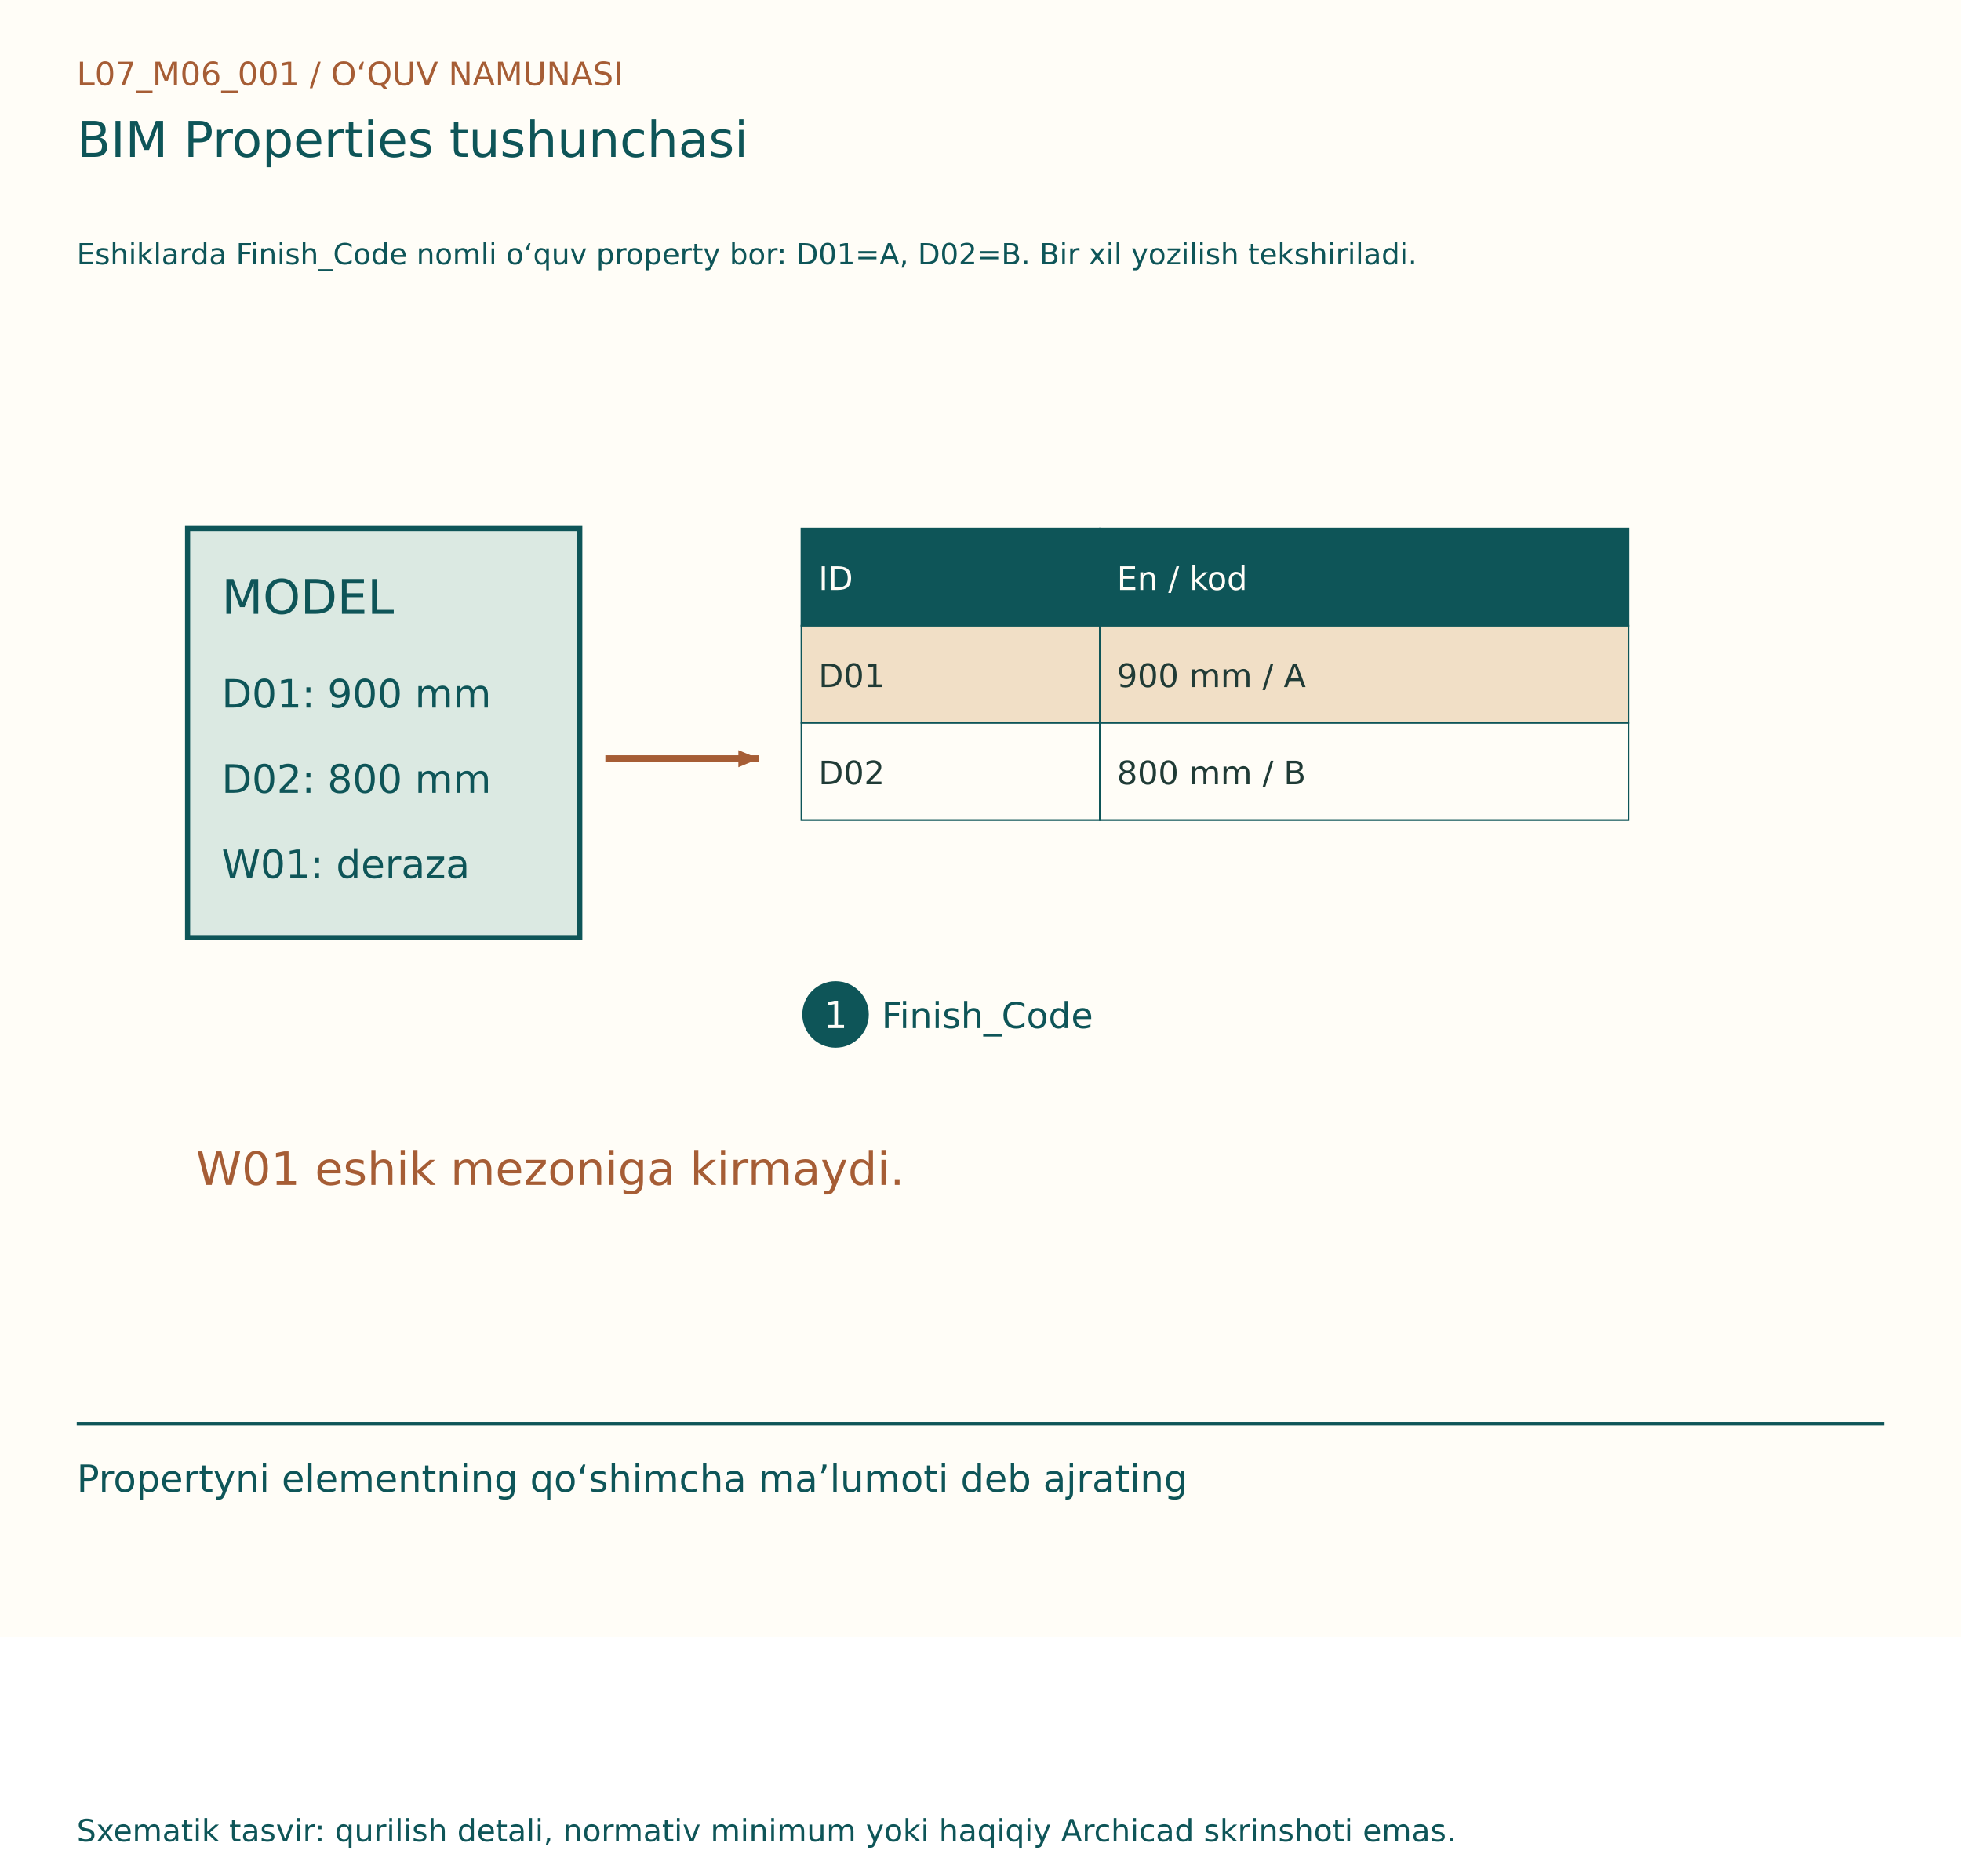
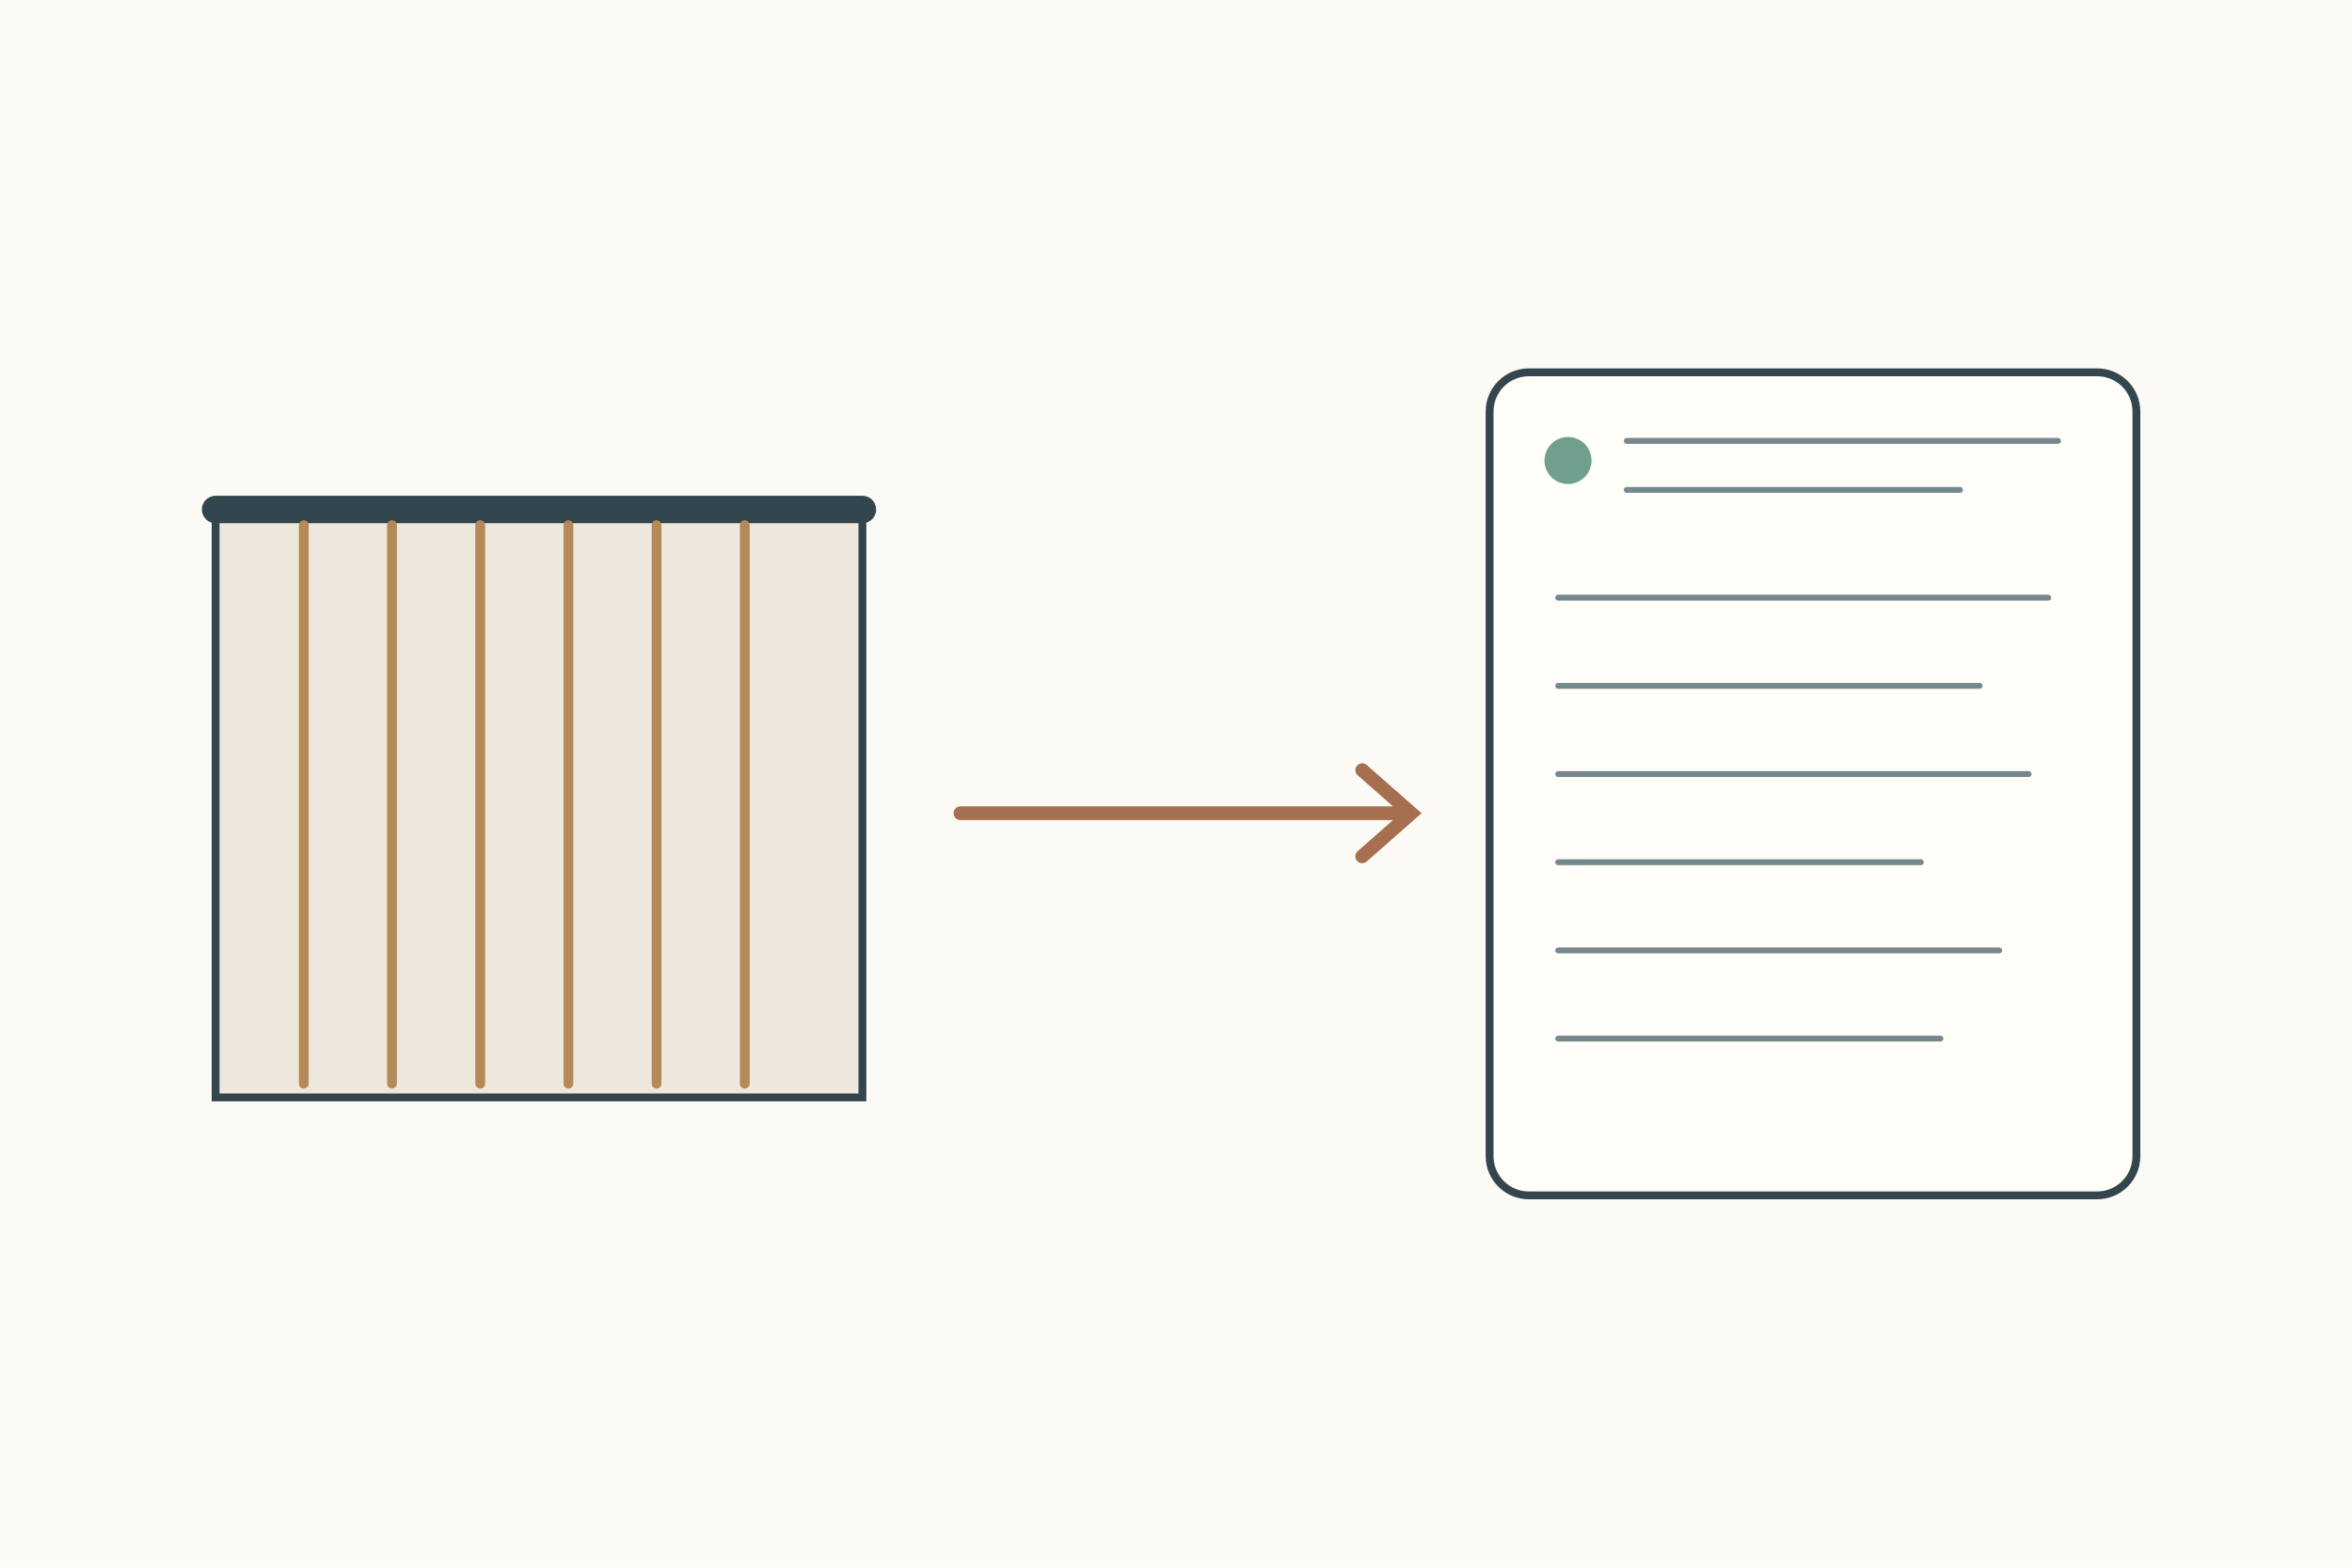
- <svg xmlns="http://www.w3.org/2000/svg" width="1150" height="1100" viewBox="0 0 1150 1100">
-   <rect width="1150" height="960" fill="#FFFDF7" />
-   <g font-family="DejaVu Sans, Segoe UI, sans-serif">
-     <text x="45" y="50" font-size="19" fill="#A65D35">L07_M06_001  /  O‘QUV NAMUNASI</text>
-     <text x="45" y="92" font-size="29" fill="#0E5558">BIM Properties tushunchasi</text>
-     <text x="45" y="155" font-size="17" fill="#0E5558">Eshiklarda Finish_Code nomli o‘quv property bor: D01=A, D02=B. Bir xil yozilish tekshiriladi.</text>
-     <g transform="translate(0,80)">
-       <rect x="110" y="230" width="230" height="240" fill="#DBE9E2" stroke="#0E5558" stroke-width="3" />
-       <text x="130" y="280" font-size="28" fill="#0E5558">MODEL</text>
-       <text x="130" y="335" font-size="23" fill="#0E5558">D01: 900 mm</text>
-       <text x="130" y="385" font-size="23" fill="#0E5558">D02: 800 mm</text>
-       <text x="130" y="435" font-size="23" fill="#0E5558">W01: deraza</text>
-       <line x1="355" y1="365" x2="445" y2="365" stroke="#A65D35" stroke-width="4" />
-       <path d="M445, 365 l-12,-5 l0,10 Z" fill="#A65D35" transform="rotate(0.0 445 365)" />
-       <rect x="470" y="230" width="175" height="57" fill="#0E5558" stroke="#0E5558" stroke-width="1" />
-       <text x="480" y="266" font-size="19" fill="#FFFDF7">ID</text>
-       <rect x="645" y="230" width="310" height="57" fill="#0E5558" stroke="#0E5558" stroke-width="1" />
-       <text x="655" y="266" font-size="19" fill="#FFFDF7">En / kod</text>
-       <rect x="470" y="287" width="175" height="57" fill="#F1DFC6" stroke="#0E5558" stroke-width="1" />
-       <text x="480" y="323" font-size="19" fill="#203B36">D01</text>
-       <rect x="645" y="287" width="310" height="57" fill="#F1DFC6" stroke="#0E5558" stroke-width="1" />
-       <text x="655" y="323" font-size="19" fill="#203B36">900 mm / A</text>
-       <rect x="470" y="344" width="175" height="57" fill="#FFFDF7" stroke="#0E5558" stroke-width="1" />
-       <text x="480" y="380" font-size="19" fill="#203B36">D02</text>
-       <rect x="645" y="344" width="310" height="57" fill="#FFFDF7" stroke="#0E5558" stroke-width="1" />
-       <text x="655" y="380" font-size="19" fill="#203B36">800 mm / B</text>
-       <circle cx="490" cy="515" r="18" fill="#0E5558" stroke="#0E5558" stroke-width="3" />
-       <text x="483" y="523" font-size="22" fill="#FFFDF7">1</text>
-       <text x="517" y="523" font-size="21" fill="#0E5558">Finish_Code</text>
-       <text x="115" y="615" font-size="27" fill="#A65D35">W01 eshik mezoniga kirmaydi.</text>
+ <svg xmlns="http://www.w3.org/2000/svg" width="1200" height="800">
+   <rect width="1200" height="800" fill="#fbfaf4" />
+   <g stroke="#34464d" stroke-width="4" fill="none" stroke-linecap="round">
+     <g transform="translate(110 170)">
+       <rect x="0" y="90" width="330" height="300" fill="#eee8dc" />
+       <path d="M0 90h330" stroke-width="14" />
+       <path d="M45 98v285M90 98v285M135 98v285M180 98v285M225 98v285M270 98v285" stroke="#b58a57" stroke-width="5" />
+       <path d="M380 245h230m-25-22 25 22-25 22" stroke="#a66f50" stroke-width="7" />
+       <rect x="650" y="20" width="330" height="420" rx="20" fill="#fffef9" />
+       <circle cx="690" cy="65" r="12" fill="#6f9f8d" stroke="none" />
+       <path d="M720 55h220M720 80h170M685 135h250M685 180h215M685 225h240M685 270h185M685 315h225M685 360h195" stroke="#75888d" stroke-width="3" />
    </g>
-     <line x1="45" y1="835" x2="1105" y2="835" stroke="#0E5558" stroke-width="2" />
-     <text x="45" y="875" font-size="22" fill="#0E5558">Propertyni elementning qo‘shimcha ma’lumoti deb ajrating</text>
-     <text x="45" y="1080" font-size="18" fill="#0E5558">Sxematik tasvir: qurilish detali, normativ minimum yoki haqiqiy Archicad skrinshoti emas.</text>
  </g>
</svg>
